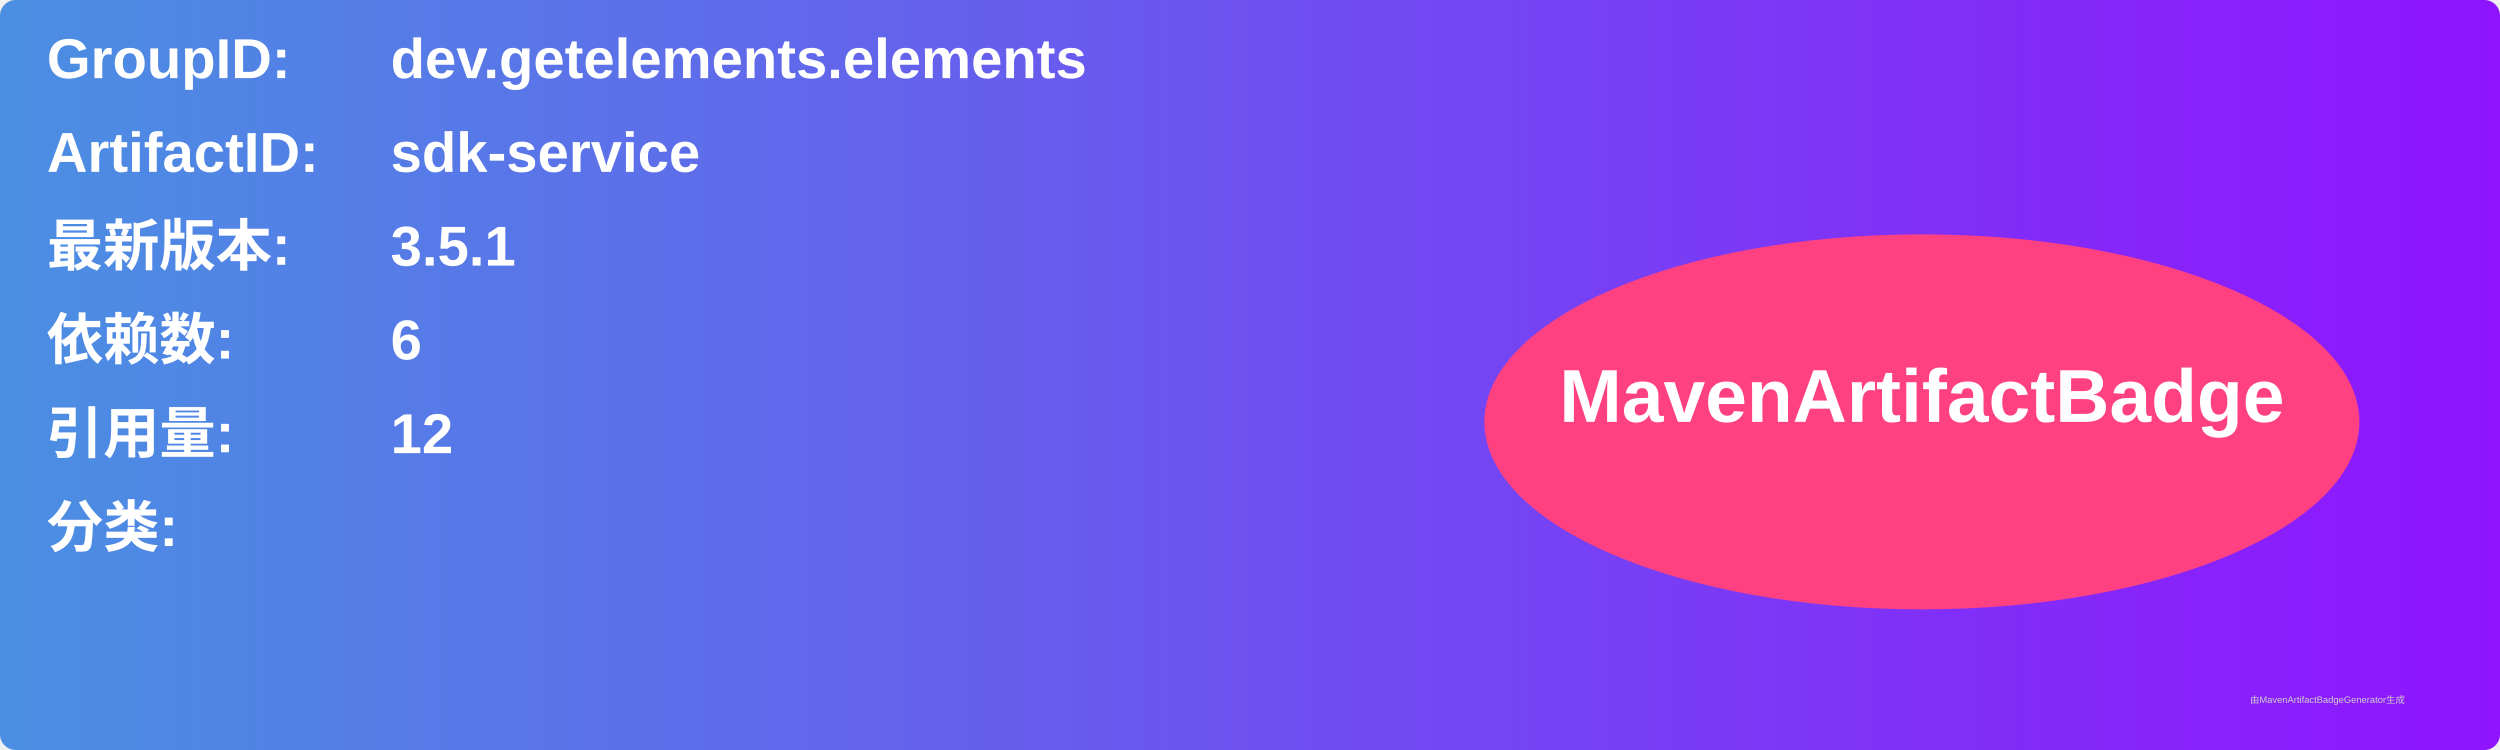
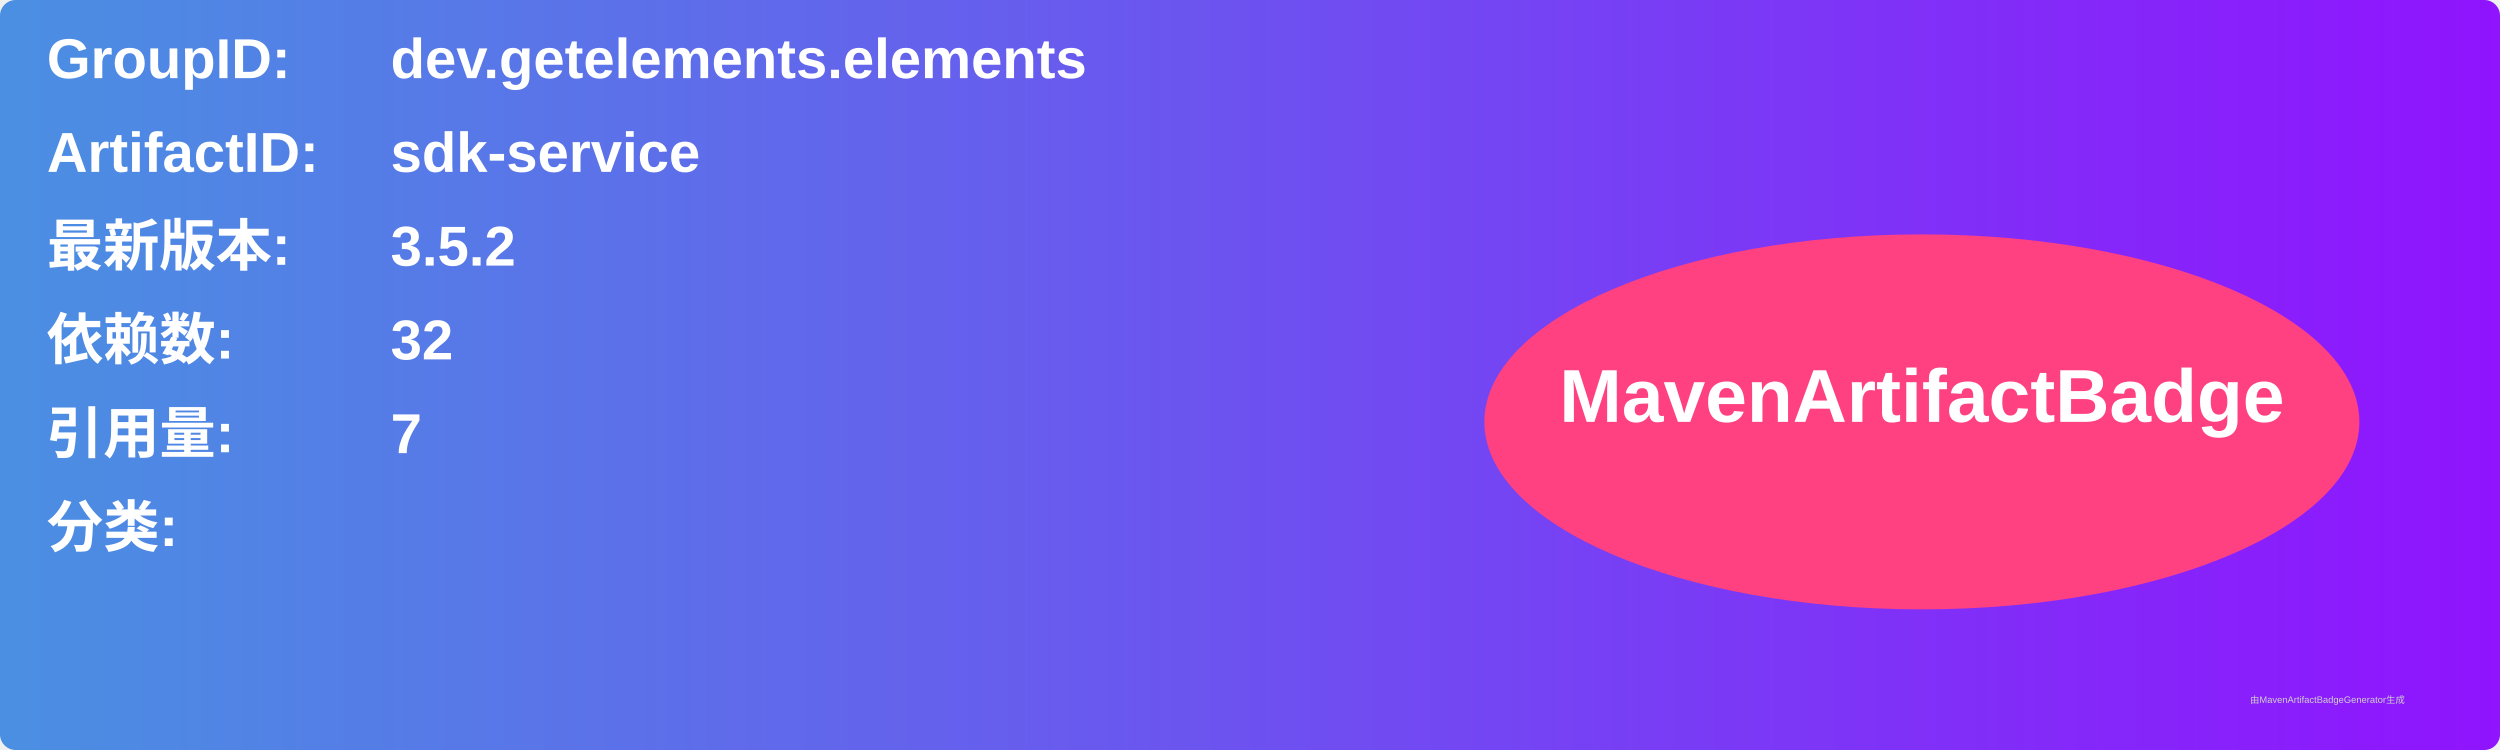
<svg xmlns="http://www.w3.org/2000/svg" width="800" height="240" viewBox="0 0 800 240">
  <linearGradient id="grad" x1="0%" y1="0%" x2="100%" y2="0%">
    <stop offset="0%" stop-color="#4a90e2" />
    <stop offset="100%" stop-color="#9013fe" />
  </linearGradient>
  <rect width="100%" height="100%" rx="5" ry="5" fill="url(#grad)" />
  <g transform="translate(15, 15)">
    <text x="0" y="10" font-family="Arial" font-size="18" fill="white" font-weight="bold" width="260">GroupID:</text>
    <text x="110" y="10" font-family="Arial" font-size="18" fill="white" font-weight="bold" width="460">dev.getelements.elements</text>
    <text x="0" y="40" font-family="Arial" font-size="18" fill="white" font-weight="bold" width="260">ArtifactID:</text>
    <text x="110" y="40" font-family="Arial" font-size="18" fill="white" font-weight="bold" width="460">sdk-service</text>
    <text x="0" y="70" font-family="Arial" font-size="18" fill="white" font-weight="bold">最新版本:</text>
    <text x="110" y="70" font-family="Arial" font-size="18" fill="white" font-weight="bold">
-       <tspan font-weight="bold">3.5.1</tspan>
+       <tspan font-weight="bold">3.5.2</tspan>
    </text>
    <text x="0" y="100" font-family="Arial" font-size="18" fill="white" font-weight="bold">依赖数: </text>
    <text x="110" y="100" font-family="Arial" font-size="18" fill="white">
-       <tspan font-weight="bold">6</tspan>
+       <tspan font-weight="bold">32</tspan>
    </text>
    <text x="0" y="130" font-family="Arial" font-size="18" fill="white" font-weight="bold">引用量: </text>
    <text x="110" y="130" font-family="Arial" font-size="18" fill="white">
-       <tspan font-weight="bold">12</tspan>
+       <tspan font-weight="bold">7</tspan>
    </text>
    <text x="0" y="160" font-family="Arial" font-size="18" fill="white" font-weight="bold">分类:</text>
    <text x="10" y="190" font-family="Arial" font-size="10" fill="white">
      <tspan font-weight="bold" />
    </text>
    <ellipse cx="600" cy="120" rx="140" ry="60" fill="#ff4081" />
    <text x="600" y="120" text-anchor="middle" font-family="Arial" font-size="24" fill="white" font-weight="bold">MavenArtifactBadge</text>
  </g>
  <text x="720" y="225" font-family="Arial" font-size="3" fill="#d0d0d0">由MavenArtifactBadgeGenerator生成</text>
</svg>
